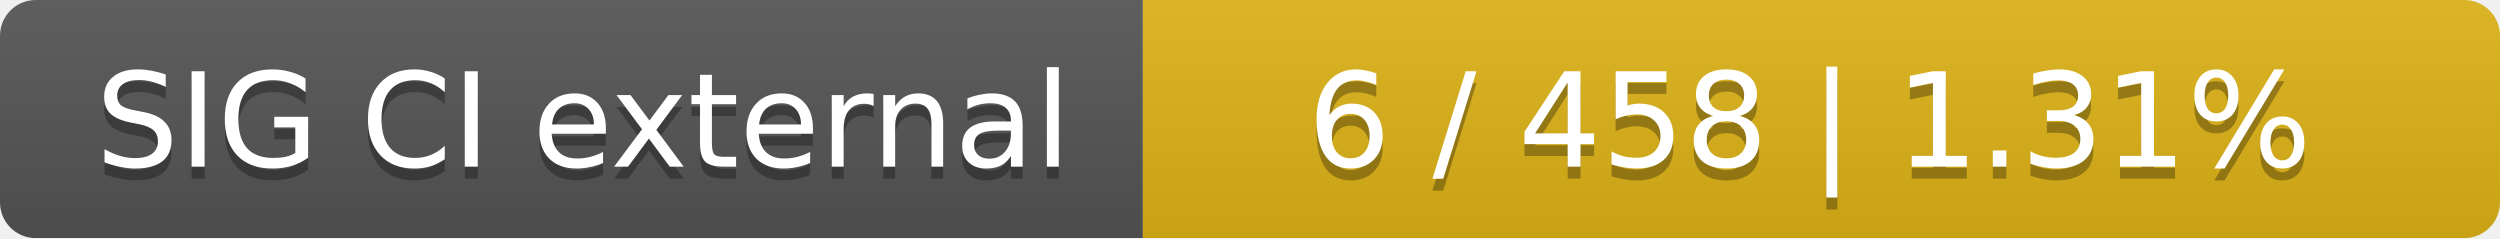
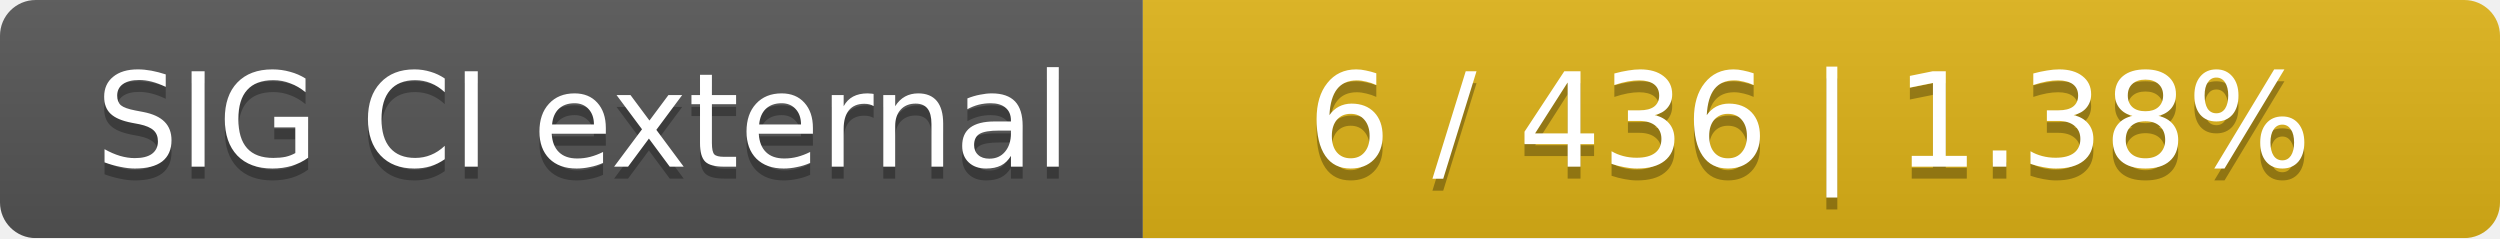
<svg xmlns="http://www.w3.org/2000/svg" width="210" height="20">
  <linearGradient id="smooth" x2="0" y2="100%">
    <stop offset="0" stop-color="#bbb" stop-opacity=".1" />
    <stop offset="1" stop-opacity=".1" />
  </linearGradient>
  <mask id="round">
    <rect width="210" height="20" rx="3" fill="#fff" />
  </mask>
  <g mask="url(#round)">
    <rect width="96" height="20" fill="#555" />
    <rect x="96" width="114" height="20" fill="#dfb317" />
    <rect width="210" height="20" fill="url(#smooth)" />
  </g>
  <g fill="#fff" text-anchor="middle" font-family="DejaVu Sans,Verdana,Geneva,sans-serif" font-size="11">
    <text x="49" y="15" fill="#010101" fill-opacity=".3">SIG CI external</text>
    <text x="49" y="14">SIG CI external</text>
-     <text x="152" y="15" fill="#010101" fill-opacity=".3">6 / 458    |    1.31%</text>
-     <text x="152" y="14">6 / 458    |    1.31%</text>
+     <text x="152" y="15" fill="#010101" fill-opacity=".3">6 / 436    |    1.38%</text>
+     <text x="152" y="14">6 / 436    |    1.38%</text>
  </g>
</svg>
